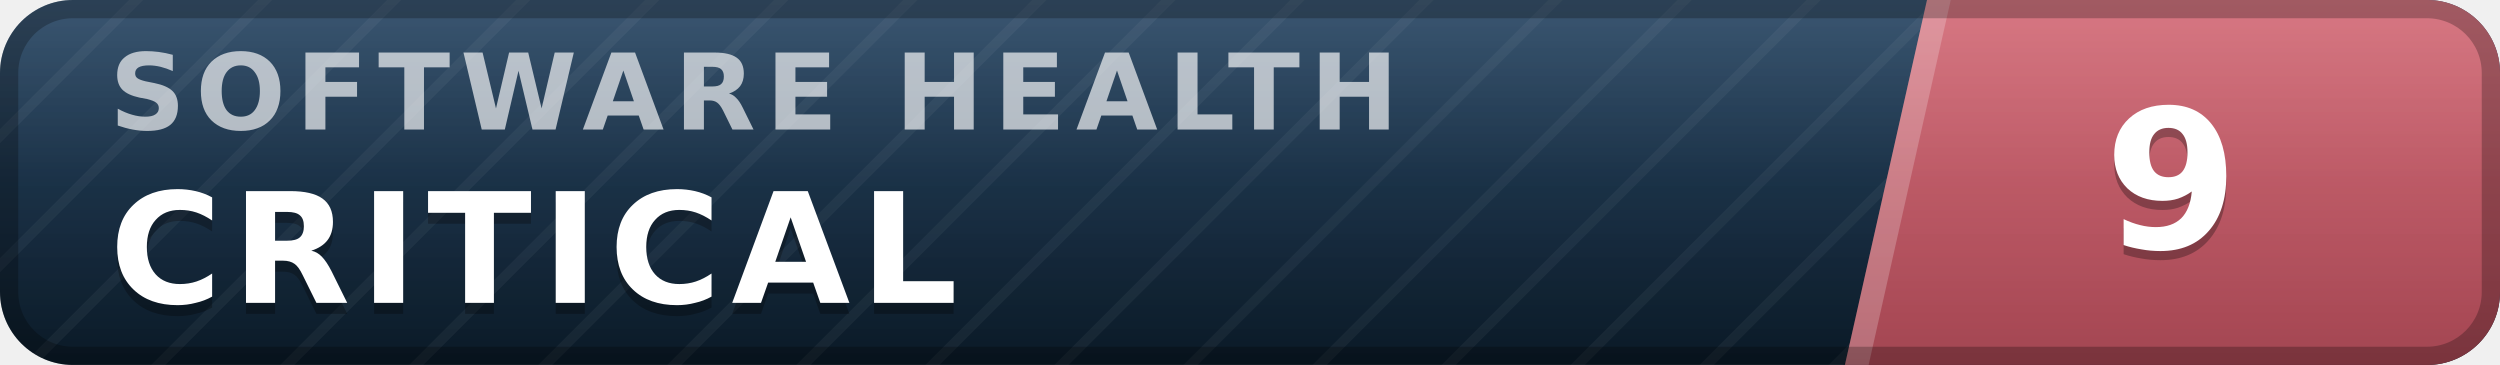
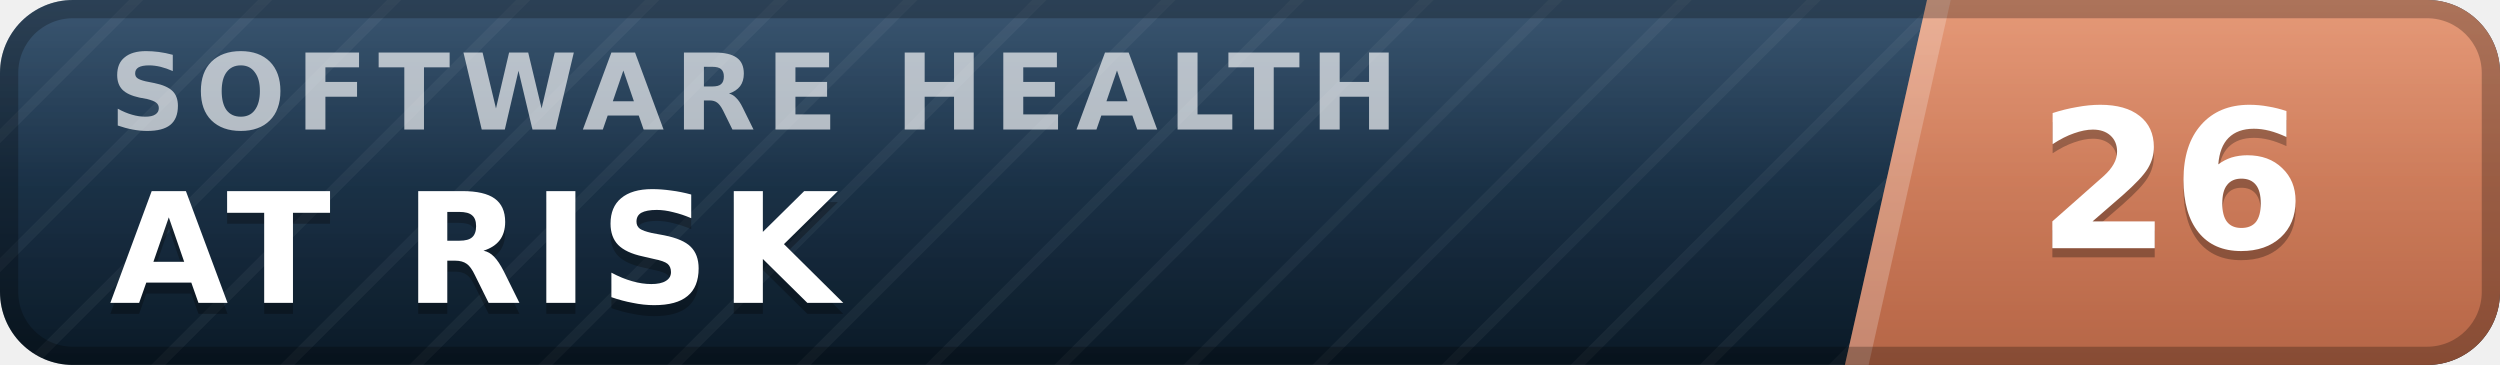
- <svg xmlns="http://www.w3.org/2000/svg" width="137" height="20" viewBox="0 0 137 20" role="img" aria-label="inspect.software software health index 9 of 100, critical" font-family="Verdana,DejaVu Sans,Geneva,sans-serif">
+ <svg xmlns="http://www.w3.org/2000/svg" width="137" height="20" viewBox="0 0 137 20" role="img" aria-label="inspect.software software health index 26 of 100, at risk" font-family="Verdana,DejaVu Sans,Geneva,sans-serif">
  <defs>
    <linearGradient id="plate" x1="0" y1="0" x2="0" y2="1">
      <stop offset="0" stop-color="#1d3d5c" />
      <stop offset="1" stop-color="#0a1926" />
    </linearGradient>
    <linearGradient id="endplate" x1="0" y1="0" x2="0" y2="1">
-       <stop offset="0" stop-color="#d16471" />
-       <stop offset="1" stop-color="#a34551" />
+       <stop offset="0" stop-color="#e18a64" />
+       <stop offset="1" stop-color="#b56546" />
    </linearGradient>
    <linearGradient id="gloss" x1="0" y1="0" x2="0" y2="1">
      <stop offset="0" stop-color="#fff" stop-opacity=".13" />
      <stop offset=".5" stop-color="#fff" stop-opacity=".03" />
      <stop offset="1" stop-color="#fff" stop-opacity="0" />
    </linearGradient>
    <pattern id="guilloche" width="5" height="5" patternUnits="userSpaceOnUse" patternTransform="rotate(45)">
      <line x1="0" y1="0" x2="0" y2="5" stroke="#fff" stroke-opacity=".045" stroke-width="1.1" />
    </pattern>
    <clipPath id="rounded">
      <rect width="137" height="20" rx="4" />
    </clipPath>
  </defs>
  <g clip-path="url(#rounded)">
    <rect width="137" height="20" fill="url(#plate)" />
    <rect width="137" height="20" fill="url(#guilloche)" />
    <polygon points="105.6,0 137,0 137,20 101.1,20" fill="url(#endplate)" />
    <polygon points="105.6,0 106.9,0 102.4,20 101.1,20" fill="#fff" fill-opacity=".22" />
    <text x="6.0" y="7.1" font-size="5.8" letter-spacing="0.55" fill="#fff" fill-opacity=".66" font-weight="bold" textLength="76.3" lengthAdjust="spacing">SOFTWARE HEALTH</text>
-     <text x="6.0" y="17.2" font-size="8.4" fill="#000" fill-opacity=".3" font-weight="bold" letter-spacing="0.55" textLength="50.4" lengthAdjust="spacing">CRITICAL</text>
-     <text x="6.0" y="16.6" font-size="8.4" fill="#fff" font-weight="bold" letter-spacing="0.55" textLength="50.4" lengthAdjust="spacing">CRITICAL</text>
-     <text x="119.0" y="14.1" font-size="10.6" fill="#000" fill-opacity=".3" font-weight="bold" text-anchor="middle">9</text>
-     <text x="119.0" y="13.6" font-size="10.6" fill="#fff" font-weight="bold" text-anchor="middle">9</text>
+     <text x="6.0" y="17.2" font-size="8.4" fill="#000" fill-opacity=".3" font-weight="bold" letter-spacing="0.55" textLength="43.3" lengthAdjust="spacing">AT RISK</text>
+     <text x="6.0" y="16.6" font-size="8.4" fill="#fff" font-weight="bold" letter-spacing="0.55" textLength="43.3" lengthAdjust="spacing">AT RISK</text>
+     <text x="119.0" y="14.1" font-size="10.6" fill="#000" fill-opacity=".3" font-weight="bold" text-anchor="middle">26</text>
+     <text x="119.0" y="13.6" font-size="10.6" fill="#fff" font-weight="bold" text-anchor="middle">26</text>
    <rect width="137" height="20" fill="url(#gloss)" />
  </g>
  <rect x=".5" y=".5" width="136" height="19" rx="3.5" fill="none" stroke="#000" stroke-opacity=".25" />
</svg>
